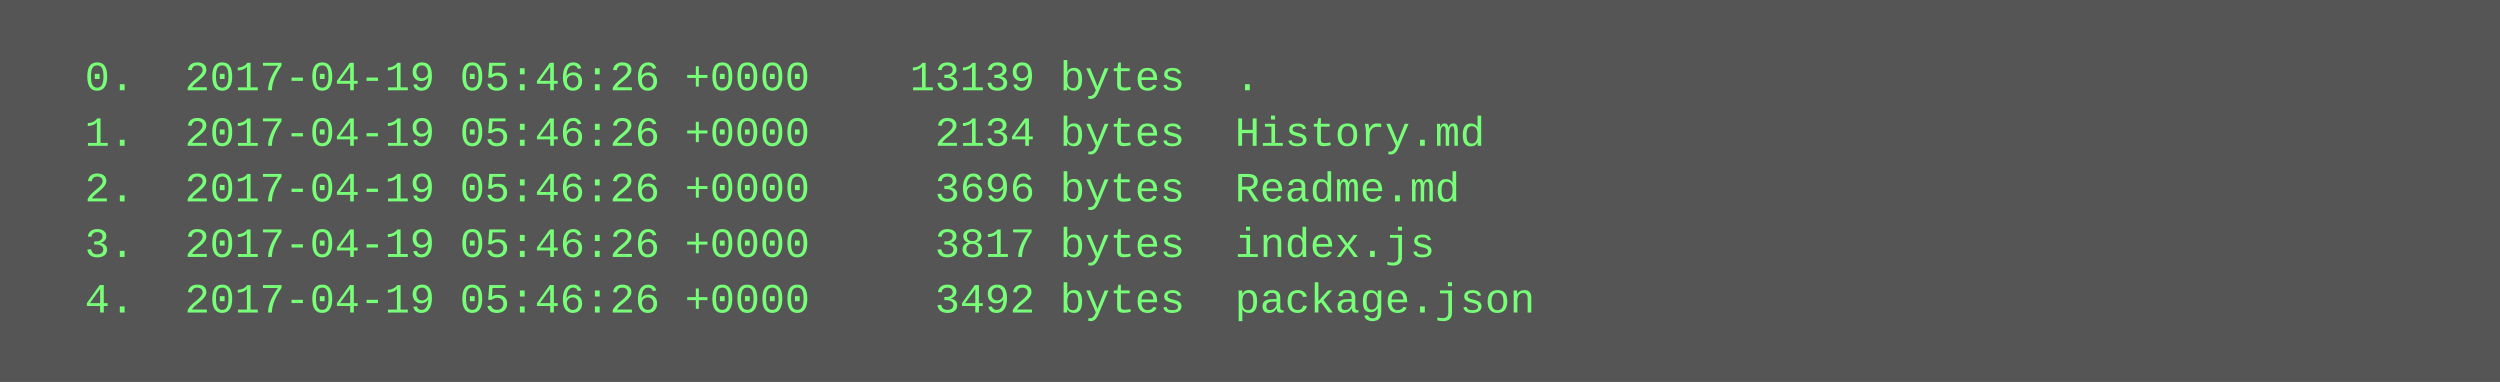
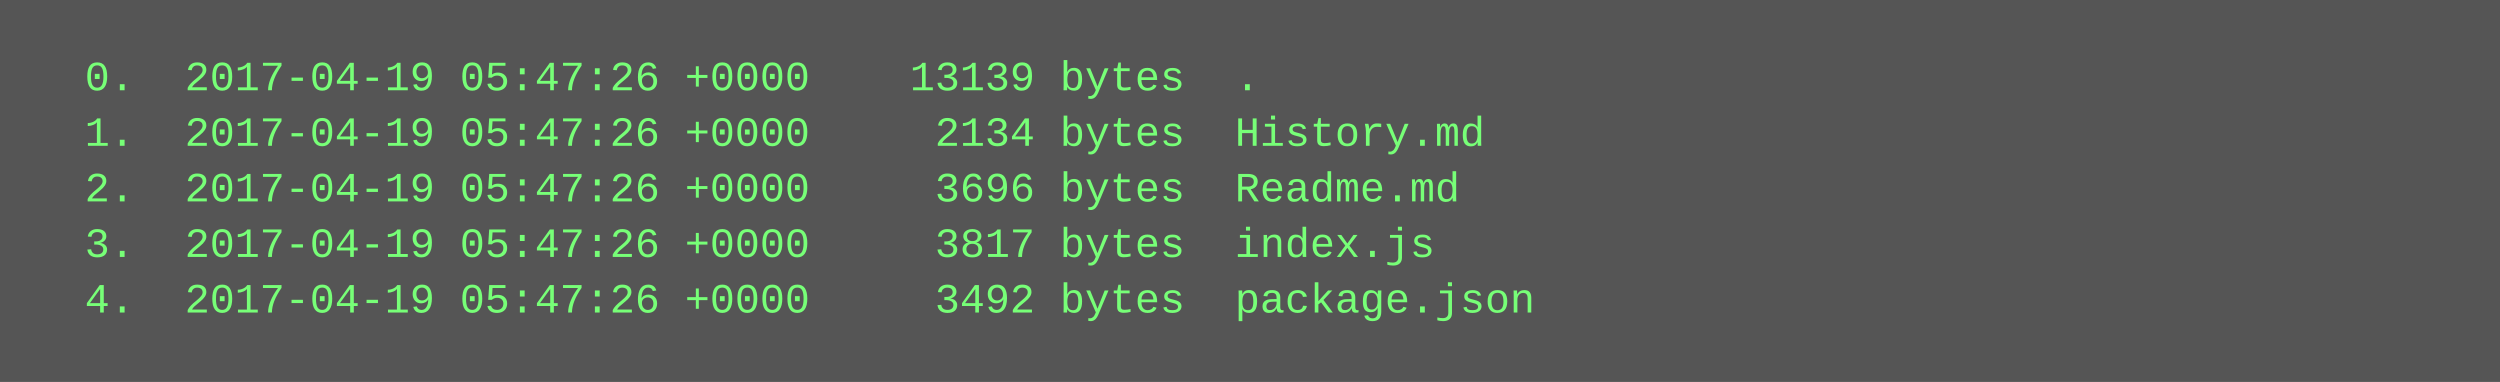
<svg xmlns="http://www.w3.org/2000/svg" height="110" width="720">
  <rect height="110" fill="#555" width="720" />
  <text fill="#7f7" font-family="Courier New" font-size="12" xml:space="preserve">
-     <tspan x="10" y="26">  0.  2017-04-19 05:46:26 +0000    13139 bytes  .</tspan>
-     <tspan x="10" y="42">  1.  2017-04-19 05:46:26 +0000     2134 bytes  History.md</tspan>
-     <tspan x="10" y="58">  2.  2017-04-19 05:46:26 +0000     3696 bytes  Readme.md</tspan>
-     <tspan x="10" y="74">  3.  2017-04-19 05:46:26 +0000     3817 bytes  index.js</tspan>
-     <tspan x="10" y="90">  4.  2017-04-19 05:46:26 +0000     3492 bytes  package.json</tspan>
+     <tspan x="10" y="26">  0.  2017-04-19 05:47:26 +0000    13139 bytes  .</tspan>
+     <tspan x="10" y="42">  1.  2017-04-19 05:47:26 +0000     2134 bytes  History.md</tspan>
+     <tspan x="10" y="58">  2.  2017-04-19 05:47:26 +0000     3696 bytes  Readme.md</tspan>
+     <tspan x="10" y="74">  3.  2017-04-19 05:47:26 +0000     3817 bytes  index.js</tspan>
+     <tspan x="10" y="90">  4.  2017-04-19 05:47:26 +0000     3492 bytes  package.json</tspan>
  </text>
</svg>
